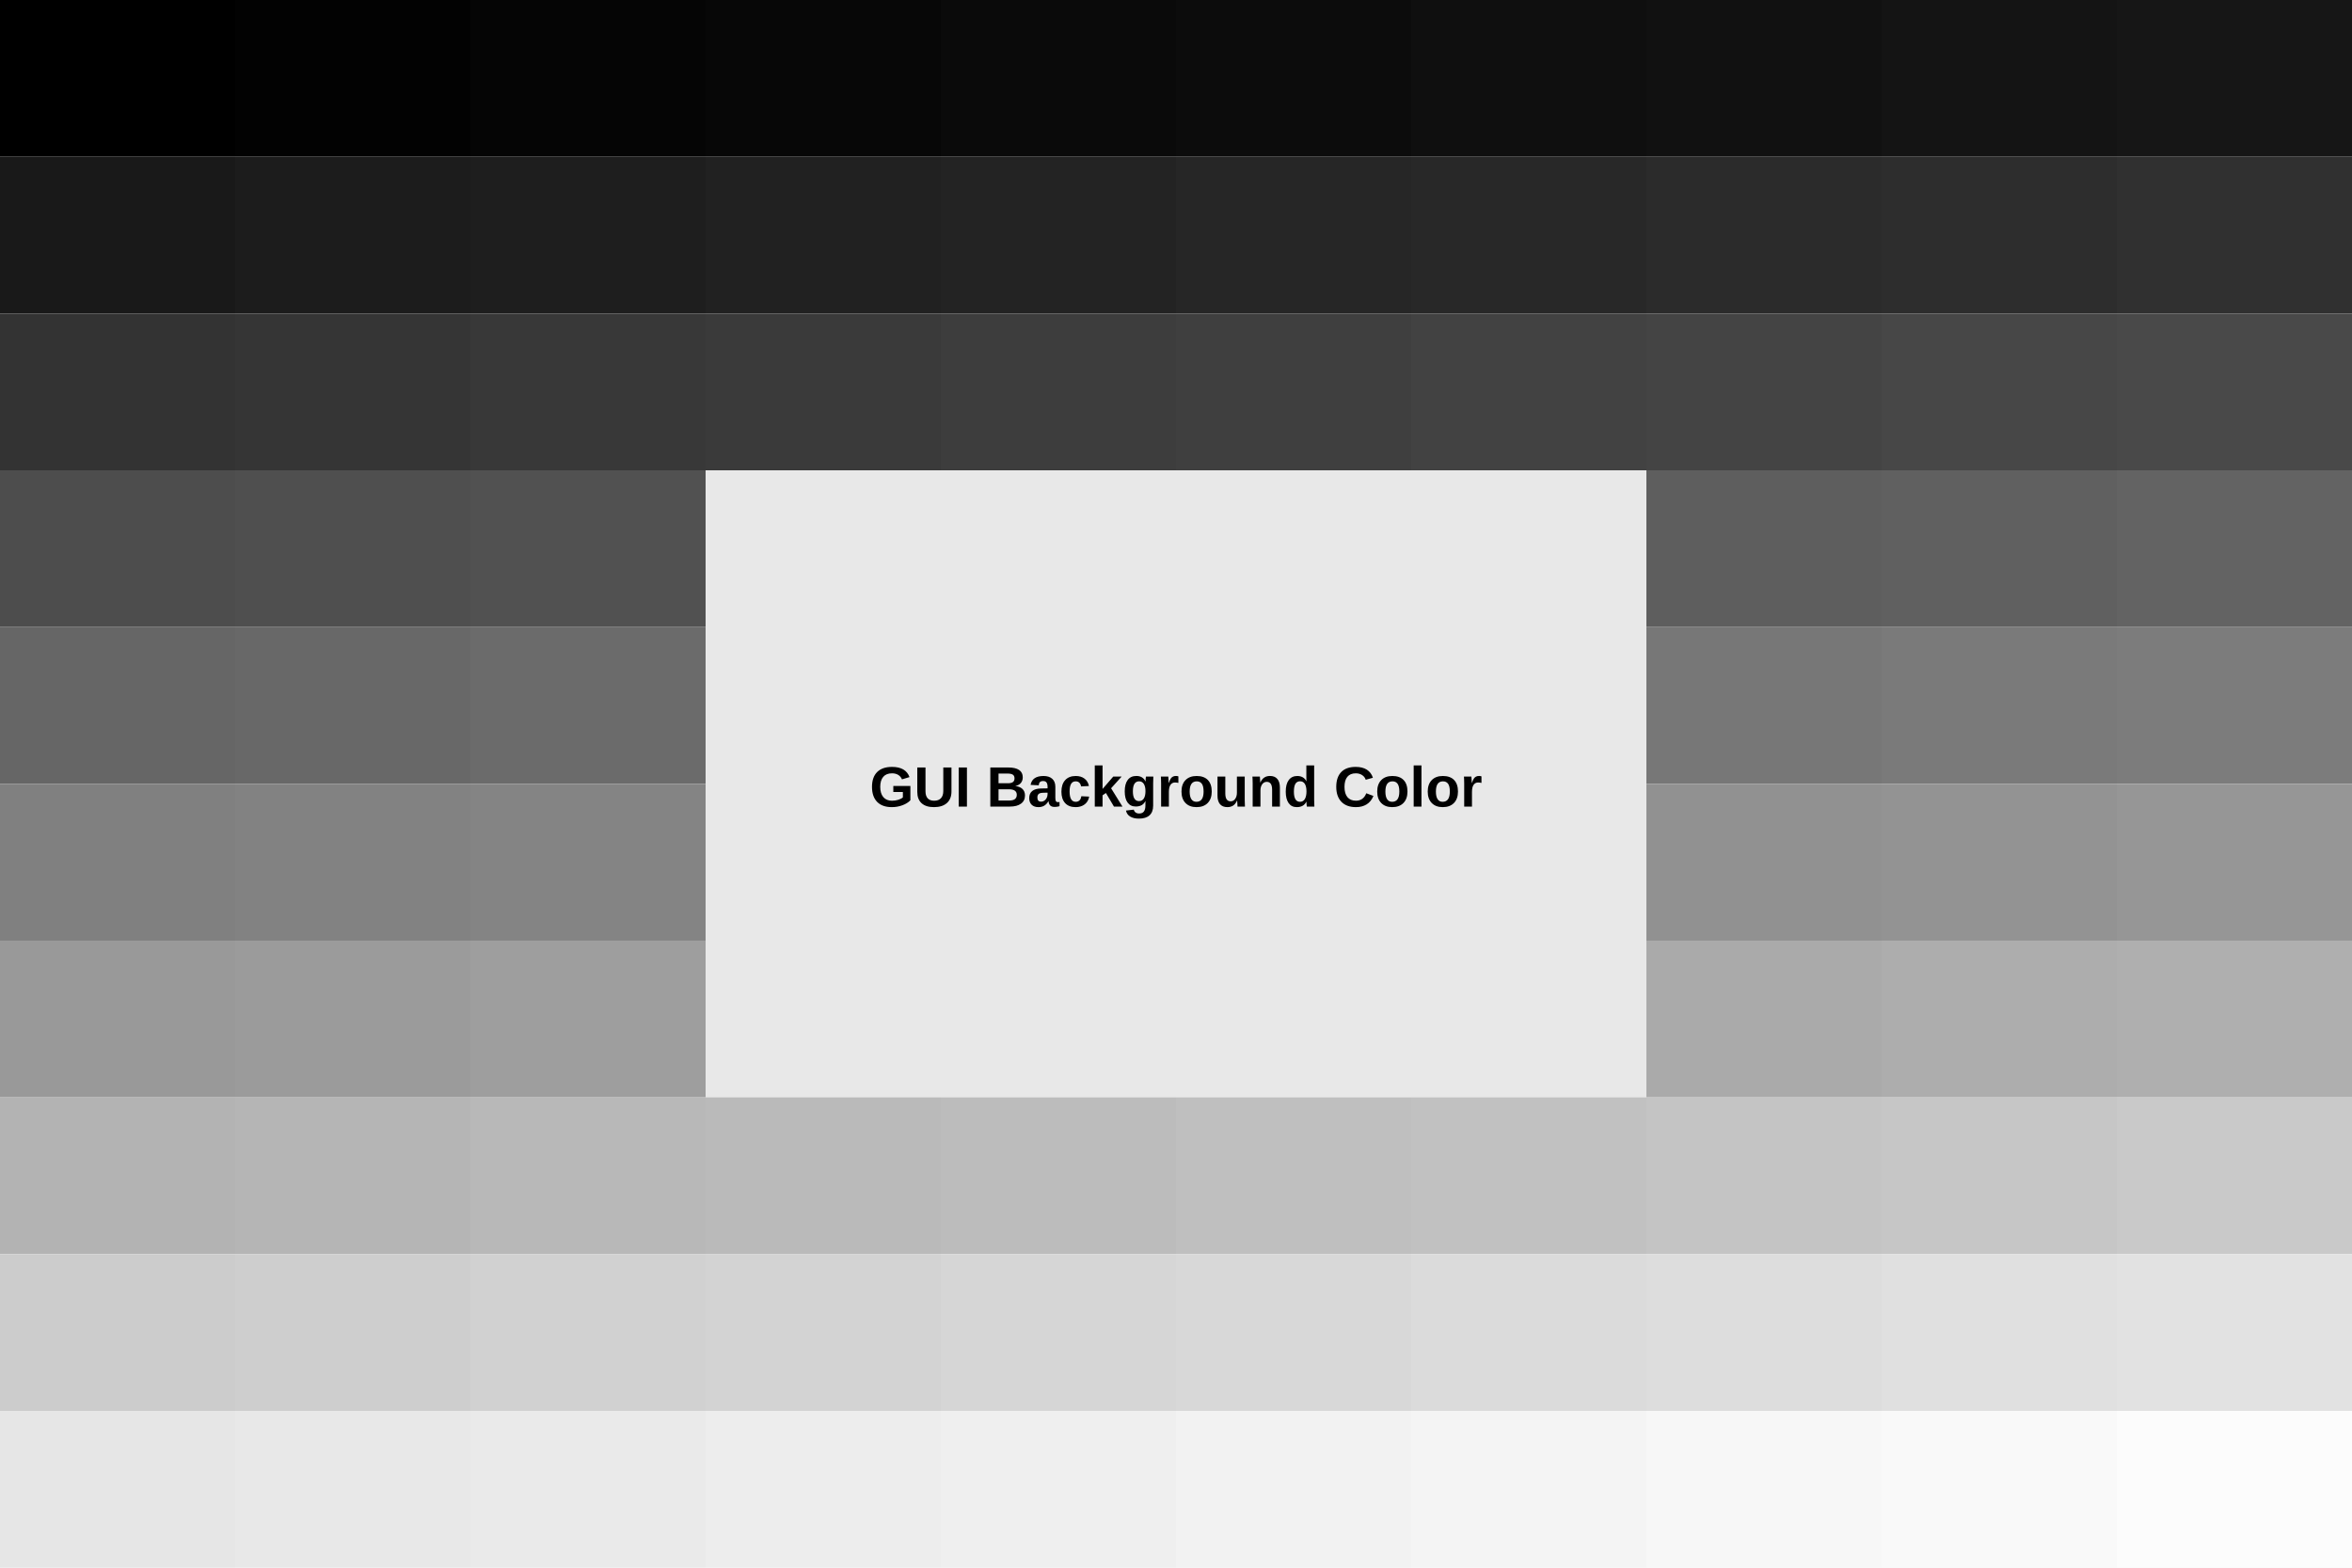
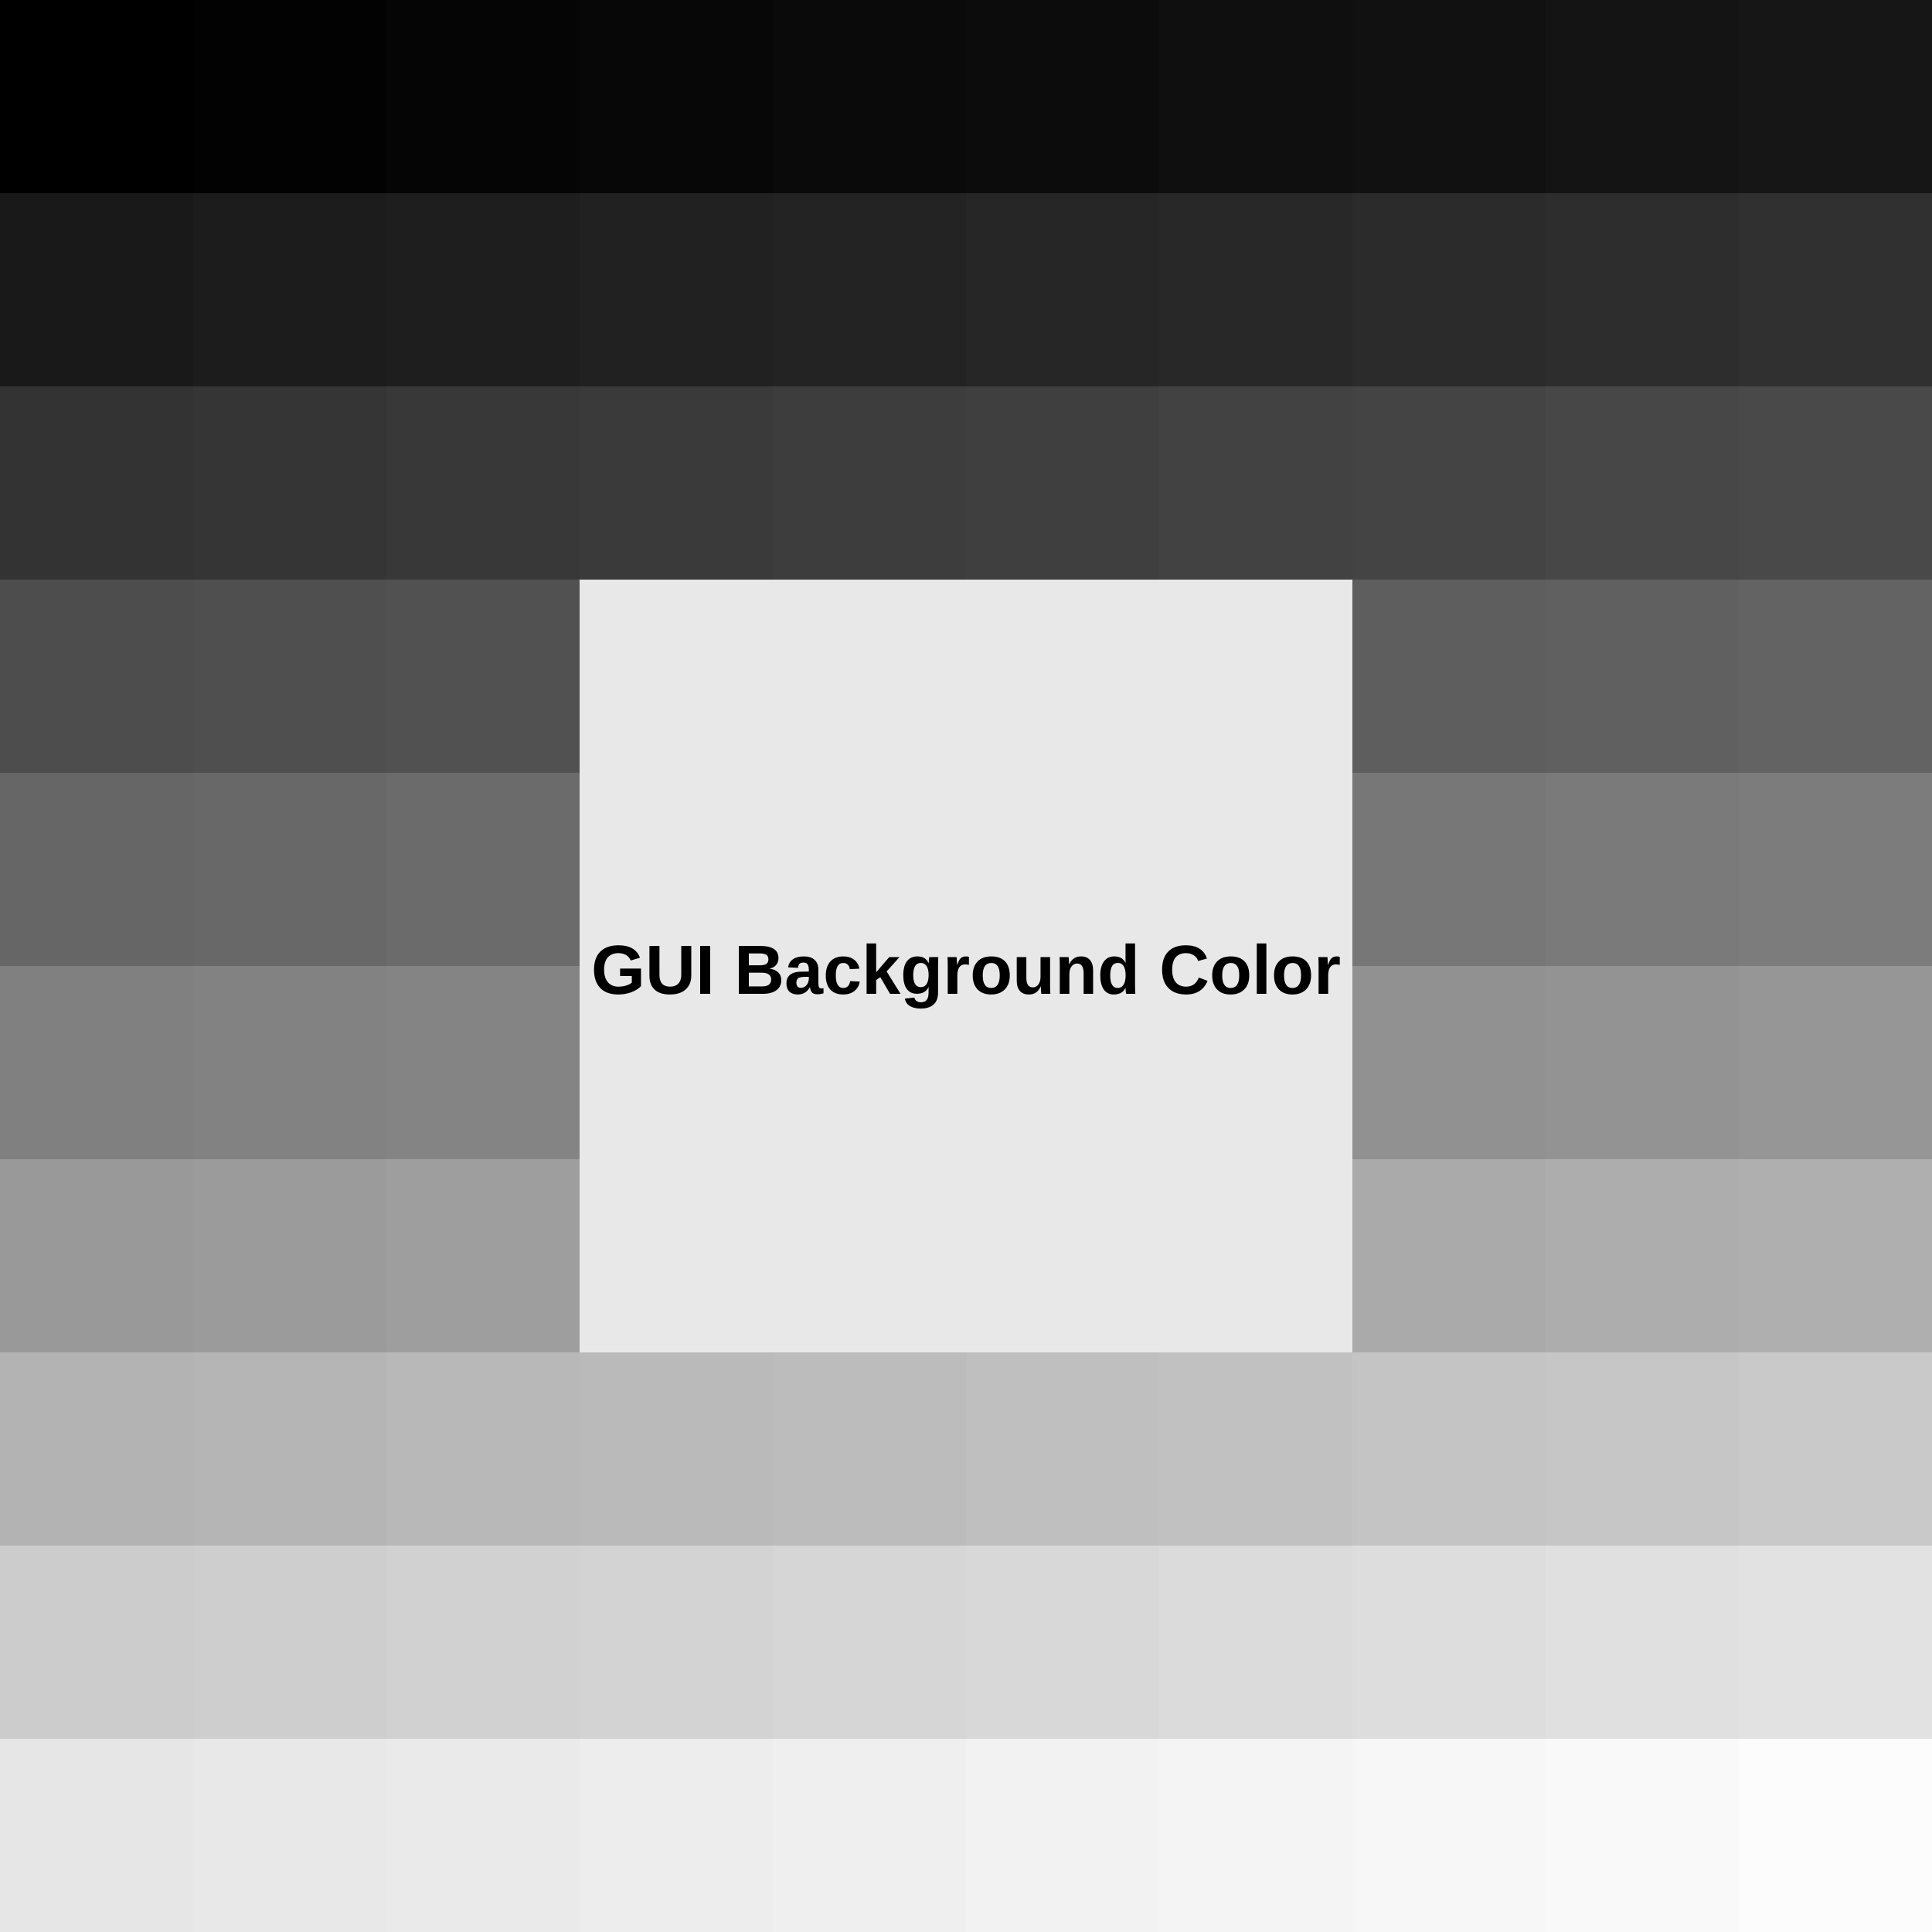
- <svg xmlns="http://www.w3.org/2000/svg" viewBox="0 0 1200 800" preserveAspectRatio="none" width="1200" height="800">
-   <path d="M0,0H1200V800H0Z" style="fill: white;" />
+ <svg xmlns="http://www.w3.org/2000/svg" viewBox="0 0 500 500" preserveAspectRatio="none" width="500" height="500">
+   <path d="M0,0H500V500H0Z" style="fill: white;" />
  <g>
    <g>
-       <path d="M0,0h120v80h-120z" style="fill: black;" />
-     </g>
-     <g>
-       <path d="M120,0h120v80h-120z" style="fill: #020202;" />
-     </g>
-     <g>
-       <path d="M240,0h120v80h-120z" style="fill: #050505;" />
-     </g>
-     <g>
-       <path d="M360,0h120v80h-120z" style="fill: #070707;" />
-     </g>
-     <g>
-       <path d="M480,0h120v80h-120z" style="fill: #0a0a0a;" />
-     </g>
-     <g>
-       <path d="M600,0h120v80h-120z" style="fill: #0c0c0c;" />
-     </g>
-     <g>
-       <path d="M720,0h120v80h-120z" style="fill: #0f0f0f;" />
-     </g>
-     <g>
-       <path d="M840,0h120v80h-120z" style="fill: #111111;" />
-     </g>
-     <g>
-       <path d="M960,0h120v80h-120z" style="fill: #141414;" />
-     </g>
-     <g>
-       <path d="M1080,0h120v80h-120z" style="fill: #161616;" />
-     </g>
-     <g>
-       <path d="M0,80h120v80h-120z" style="fill: #191919;" />
-     </g>
-     <g>
-       <path d="M120,80h120v80h-120z" style="fill: #1c1c1c;" />
-     </g>
-     <g>
-       <path d="M240,80h120v80h-120z" style="fill: #1e1e1e;" />
-     </g>
-     <g>
-       <path d="M360,80h120v80h-120z" style="fill: #212121;" />
-     </g>
-     <g>
-       <path d="M480,80h120v80h-120z" style="fill: #232323;" />
-     </g>
-     <g>
-       <path d="M600,80h120v80h-120z" style="fill: #262626;" />
-     </g>
-     <g>
-       <path d="M720,80h120v80h-120z" style="fill: #282828;" />
-     </g>
-     <g>
-       <path d="M840,80h120v80h-120z" style="fill: #2b2b2b;" />
-     </g>
-     <g>
-       <path d="M960,80h120v80h-120z" style="fill: #2d2d2d;" />
-     </g>
-     <g>
-       <path d="M1080,80h120v80h-120z" style="fill: #303030;" />
-     </g>
-     <g>
-       <path d="M0,160h120v80h-120z" style="fill: #333333;" />
-     </g>
-     <g>
-       <path d="M120,160h120v80h-120z" style="fill: #353535;" />
-     </g>
-     <g>
-       <path d="M240,160h120v80h-120z" style="fill: #383838;" />
-     </g>
-     <g>
-       <path d="M360,160h120v80h-120z" style="fill: #3a3a3a;" />
-     </g>
-     <g>
-       <path d="M480,160h120v80h-120z" style="fill: #3d3d3d;" />
-     </g>
-     <g>
-       <path d="M600,160h120v80h-120z" style="fill: #3f3f3f;" />
-     </g>
-     <g>
-       <path d="M720,160h120v80h-120z" style="fill: #424242;" />
-     </g>
-     <g>
-       <path d="M840,160h120v80h-120z" style="fill: #444444;" />
-     </g>
-     <g>
-       <path d="M960,160h120v80h-120z" style="fill: #474747;" />
-     </g>
-     <g>
-       <path d="M1080,160h120v80h-120z" style="fill: #494949;" />
-     </g>
-     <g>
-       <path d="M0,240h120v80h-120z" style="fill: #4d4d4d;" />
-     </g>
-     <g>
-       <path d="M120,240h120v80h-120z" style="fill: #4f4f4f;" />
-     </g>
-     <g>
-       <path d="M240,240h120v80h-120z" style="fill: #515151;" />
-     </g>
-     <g>
-       <path d="M360,240h120v80h-120z" style="fill: #545454;" />
-     </g>
-     <g>
-       <path d="M480,240h120v80h-120z" style="fill: #565656;" />
-     </g>
-     <g>
-       <path d="M600,240h120v80h-120z" style="fill: #595959;" />
-     </g>
-     <g>
-       <path d="M720,240h120v80h-120z" style="fill: #5c5c5c;" />
-     </g>
-     <g>
-       <path d="M840,240h120v80h-120z" style="fill: #5e5e5e;" />
-     </g>
-     <g>
-       <path d="M960,240h120v80h-120z" style="fill: #606060;" />
-     </g>
-     <g>
-       <path d="M1080,240h120v80h-120z" style="fill: #636363;" />
-     </g>
-     <g>
-       <path d="M0,320h120v80h-120z" style="fill: #666666;" />
-     </g>
-     <g>
-       <path d="M120,320h120v80h-120z" style="fill: #686868;" />
-     </g>
-     <g>
-       <path d="M240,320h120v80h-120z" style="fill: #6b6b6b;" />
-     </g>
-     <g>
-       <path d="M360,320h120v80h-120z" style="fill: #6d6d6d;" />
-     </g>
-     <g>
-       <path d="M480,320h120v80h-120z" style="fill: #707070;" />
-     </g>
-     <g>
-       <path d="M600,320h120v80h-120z" style="fill: #727272;" />
-     </g>
-     <g>
-       <path d="M720,320h120v80h-120z" style="fill: #757575;" />
-     </g>
-     <g>
-       <path d="M840,320h120v80h-120z" style="fill: #777777;" />
-     </g>
-     <g>
-       <path d="M960,320h120v80h-120z" style="fill: #7a7a7a;" />
-     </g>
-     <g>
-       <path d="M1080,320h120v80h-120z" style="fill: #7c7c7c;" />
-     </g>
-     <g>
-       <path d="M0,400h120v80h-120z" style="fill: #808080;" />
-     </g>
-     <g>
-       <path d="M120,400h120v80h-120z" style="fill: #828282;" />
-     </g>
-     <g>
-       <path d="M240,400h120v80h-120z" style="fill: #848484;" />
-     </g>
-     <g>
-       <path d="M360,400h120v80h-120z" style="fill: #878787;" />
-     </g>
-     <g>
-       <path d="M480,400h120v80h-120z" style="fill: #898989;" />
-     </g>
-     <g>
-       <path d="M600,400h120v80h-120z" style="fill: #8c8c8c;" />
-     </g>
-     <g>
-       <path d="M720,400h120v80h-120z" style="fill: #8e8e8e;" />
-     </g>
-     <g>
-       <path d="M840,400h120v80h-120z" style="fill: #919191;" />
-     </g>
-     <g>
-       <path d="M960,400h120v80h-120z" style="fill: #939393;" />
-     </g>
-     <g>
-       <path d="M1080,400h120v80h-120z" style="fill: #969696;" />
-     </g>
-     <g>
-       <path d="M0,480h120v80h-120z" style="fill: #999999;" />
-     </g>
-     <g>
-       <path d="M120,480h120v80h-120z" style="fill: #9b9b9b;" />
-     </g>
-     <g>
-       <path d="M240,480h120v80h-120z" style="fill: #9e9e9e;" />
-     </g>
-     <g>
-       <path d="M360,480h120v80h-120z" style="fill: #a0a0a0;" />
-     </g>
-     <g>
-       <path d="M480,480h120v80h-120z" style="fill: #a3a3a3;" />
-     </g>
-     <g>
-       <path d="M600,480h120v80h-120z" style="fill: #a5a5a5;" />
-     </g>
-     <g>
-       <path d="M720,480h120v80h-120z" style="fill: #a8a8a8;" />
-     </g>
-     <g>
-       <path d="M840,480h120v80h-120z" style="fill: #aaaaaa;" />
-     </g>
-     <g>
-       <path d="M960,480h120v80h-120z" style="fill: #adadad;" />
-     </g>
-     <g>
-       <path d="M1080,480h120v80h-120z" style="fill: #afafaf;" />
-     </g>
-     <g>
-       <path d="M0,560h120v80h-120z" style="fill: #b3b3b3;" />
-     </g>
-     <g>
-       <path d="M120,560h120v80h-120z" style="fill: #b5b5b5;" />
-     </g>
-     <g>
-       <path d="M240,560h120v80h-120z" style="fill: #b8b8b8;" />
-     </g>
-     <g>
-       <path d="M360,560h120v80h-120z" style="fill: #bababa;" />
-     </g>
-     <g>
-       <path d="M480,560h120v80h-120z" style="fill: #bcbcbc;" />
-     </g>
-     <g>
-       <path d="M600,560h120v80h-120z" style="fill: #bfbfbf;" />
-     </g>
-     <g>
-       <path d="M720,560h120v80h-120z" style="fill: #c1c1c1;" />
-     </g>
-     <g>
-       <path d="M840,560h120v80h-120z" style="fill: #c4c4c4;" />
-     </g>
-     <g>
-       <path d="M960,560h120v80h-120z" style="fill: #c6c6c6;" />
-     </g>
-     <g>
-       <path d="M1080,560h120v80h-120z" style="fill: #c9c9c9;" />
-     </g>
-     <g>
-       <path d="M0,640h120v80h-120z" style="fill: #cccccc;" />
-     </g>
-     <g>
-       <path d="M120,640h120v80h-120z" style="fill: #cecece;" />
-     </g>
-     <g>
-       <path d="M240,640h120v80h-120z" style="fill: #d1d1d1;" />
-     </g>
-     <g>
-       <path d="M360,640h120v80h-120z" style="fill: #d3d3d3;" />
-     </g>
-     <g>
-       <path d="M480,640h120v80h-120z" style="fill: #d6d6d6;" />
-     </g>
-     <g>
-       <path d="M600,640h120v80h-120z" style="fill: #d8d8d8;" />
-     </g>
-     <g>
-       <path d="M720,640h120v80h-120z" style="fill: #dbdbdb;" />
-     </g>
-     <g>
-       <path d="M840,640h120v80h-120z" style="fill: #dddddd;" />
-     </g>
-     <g>
-       <path d="M960,640h120v80h-120z" style="fill: #e0e0e0;" />
-     </g>
-     <g>
-       <path d="M1080,640h120v80h-120z" style="fill: #e2e2e2;" />
-     </g>
-     <g>
-       <path d="M0,720h120v80h-120z" style="fill: #e6e6e6;" />
-     </g>
-     <g>
-       <path d="M120,720h120v80h-120z" style="fill: #e8e8e8;" />
-     </g>
-     <g>
-       <path d="M240,720h120v80h-120z" style="fill: #eaeaea;" />
-     </g>
-     <g>
-       <path d="M360,720h120v80h-120z" style="fill: #ededed;" />
-     </g>
-     <g>
-       <path d="M480,720h120v80h-120z" style="fill: #efefef;" />
-     </g>
-     <g>
-       <path d="M600,720h120v80h-120z" style="fill: #f2f2f2;" />
-     </g>
-     <g>
-       <path d="M720,720h120v80h-120z" style="fill: #f4f4f4;" />
-     </g>
-     <g>
-       <path d="M840,720h120v80h-120z" style="fill: #f7f7f7;" />
-     </g>
-     <g>
-       <path d="M960,720h120v80h-120z" style="fill: #f9f9f9;" />
-     </g>
-     <g>
-       <path d="M1080,720h120v80h-120z" style="fill: #fcfcfc;" />
-     </g>
-     <svg viewBox="0 0 480 320" preserveAspectRatio="none" x="360" y="240" width="480" height="320">
-       <path d="M0,0H480V320H0Z" style="fill: #e8e8e8;" />
+       <path d="M0,0h50v50h-50z" style="fill: black;" />
+     </g>
+     <g>
+       <path d="M50,0h50v50h-50z" style="fill: #020202;" />
+     </g>
+     <g>
+       <path d="M100,0h50v50h-50z" style="fill: #050505;" />
+     </g>
+     <g>
+       <path d="M150,0h50v50h-50z" style="fill: #070707;" />
+     </g>
+     <g>
+       <path d="M200,0h50v50h-50z" style="fill: #0a0a0a;" />
+     </g>
+     <g>
+       <path d="M250,0h50v50h-50z" style="fill: #0c0c0c;" />
+     </g>
+     <g>
+       <path d="M300,0h50v50h-50z" style="fill: #0f0f0f;" />
+     </g>
+     <g>
+       <path d="M350,0h50v50h-50z" style="fill: #111111;" />
+     </g>
+     <g>
+       <path d="M400,0h50v50h-50z" style="fill: #141414;" />
+     </g>
+     <g>
+       <path d="M450,0h50v50h-50z" style="fill: #161616;" />
+     </g>
+     <g>
+       <path d="M0,50h50v50h-50z" style="fill: #191919;" />
+     </g>
+     <g>
+       <path d="M50,50h50v50h-50z" style="fill: #1c1c1c;" />
+     </g>
+     <g>
+       <path d="M100,50h50v50h-50z" style="fill: #1e1e1e;" />
+     </g>
+     <g>
+       <path d="M150,50h50v50h-50z" style="fill: #212121;" />
+     </g>
+     <g>
+       <path d="M200,50h50v50h-50z" style="fill: #232323;" />
+     </g>
+     <g>
+       <path d="M250,50h50v50h-50z" style="fill: #262626;" />
+     </g>
+     <g>
+       <path d="M300,50h50v50h-50z" style="fill: #282828;" />
+     </g>
+     <g>
+       <path d="M350,50h50v50h-50z" style="fill: #2b2b2b;" />
+     </g>
+     <g>
+       <path d="M400,50h50v50h-50z" style="fill: #2d2d2d;" />
+     </g>
+     <g>
+       <path d="M450,50h50v50h-50z" style="fill: #303030;" />
+     </g>
+     <g>
+       <path d="M0,100h50v50h-50z" style="fill: #333333;" />
+     </g>
+     <g>
+       <path d="M50,100h50v50h-50z" style="fill: #353535;" />
+     </g>
+     <g>
+       <path d="M100,100h50v50h-50z" style="fill: #383838;" />
+     </g>
+     <g>
+       <path d="M150,100h50v50h-50z" style="fill: #3a3a3a;" />
+     </g>
+     <g>
+       <path d="M200,100h50v50h-50z" style="fill: #3d3d3d;" />
+     </g>
+     <g>
+       <path d="M250,100h50v50h-50z" style="fill: #3f3f3f;" />
+     </g>
+     <g>
+       <path d="M300,100h50v50h-50z" style="fill: #424242;" />
+     </g>
+     <g>
+       <path d="M350,100h50v50h-50z" style="fill: #444444;" />
+     </g>
+     <g>
+       <path d="M400,100h50v50h-50z" style="fill: #474747;" />
+     </g>
+     <g>
+       <path d="M450,100h50v50h-50z" style="fill: #494949;" />
+     </g>
+     <g>
+       <path d="M0,150h50v50h-50z" style="fill: #4d4d4d;" />
+     </g>
+     <g>
+       <path d="M50,150h50v50h-50z" style="fill: #4f4f4f;" />
+     </g>
+     <g>
+       <path d="M100,150h50v50h-50z" style="fill: #515151;" />
+     </g>
+     <g>
+       <path d="M150,150h50v50h-50z" style="fill: #545454;" />
+     </g>
+     <g>
+       <path d="M200,150h50v50h-50z" style="fill: #565656;" />
+     </g>
+     <g>
+       <path d="M250,150h50v50h-50z" style="fill: #595959;" />
+     </g>
+     <g>
+       <path d="M300,150h50v50h-50z" style="fill: #5c5c5c;" />
+     </g>
+     <g>
+       <path d="M350,150h50v50h-50z" style="fill: #5e5e5e;" />
+     </g>
+     <g>
+       <path d="M400,150h50v50h-50z" style="fill: #606060;" />
+     </g>
+     <g>
+       <path d="M450,150h50v50h-50z" style="fill: #636363;" />
+     </g>
+     <g>
+       <path d="M0,200h50v50h-50z" style="fill: #666666;" />
+     </g>
+     <g>
+       <path d="M50,200h50v50h-50z" style="fill: #686868;" />
+     </g>
+     <g>
+       <path d="M100,200h50v50h-50z" style="fill: #6b6b6b;" />
+     </g>
+     <g>
+       <path d="M150,200h50v50h-50z" style="fill: #6d6d6d;" />
+     </g>
+     <g>
+       <path d="M200,200h50v50h-50z" style="fill: #707070;" />
+     </g>
+     <g>
+       <path d="M250,200h50v50h-50z" style="fill: #727272;" />
+     </g>
+     <g>
+       <path d="M300,200h50v50h-50z" style="fill: #757575;" />
+     </g>
+     <g>
+       <path d="M350,200h50v50h-50z" style="fill: #777777;" />
+     </g>
+     <g>
+       <path d="M400,200h50v50h-50z" style="fill: #7a7a7a;" />
+     </g>
+     <g>
+       <path d="M450,200h50v50h-50z" style="fill: #7c7c7c;" />
+     </g>
+     <g>
+       <path d="M0,250h50v50h-50z" style="fill: #808080;" />
+     </g>
+     <g>
+       <path d="M50,250h50v50h-50z" style="fill: #828282;" />
+     </g>
+     <g>
+       <path d="M100,250h50v50h-50z" style="fill: #848484;" />
+     </g>
+     <g>
+       <path d="M150,250h50v50h-50z" style="fill: #878787;" />
+     </g>
+     <g>
+       <path d="M200,250h50v50h-50z" style="fill: #898989;" />
+     </g>
+     <g>
+       <path d="M250,250h50v50h-50z" style="fill: #8c8c8c;" />
+     </g>
+     <g>
+       <path d="M300,250h50v50h-50z" style="fill: #8e8e8e;" />
+     </g>
+     <g>
+       <path d="M350,250h50v50h-50z" style="fill: #919191;" />
+     </g>
+     <g>
+       <path d="M400,250h50v50h-50z" style="fill: #939393;" />
+     </g>
+     <g>
+       <path d="M450,250h50v50h-50z" style="fill: #969696;" />
+     </g>
+     <g>
+       <path d="M0,300h50v50h-50z" style="fill: #999999;" />
+     </g>
+     <g>
+       <path d="M50,300h50v50h-50z" style="fill: #9b9b9b;" />
+     </g>
+     <g>
+       <path d="M100,300h50v50h-50z" style="fill: #9e9e9e;" />
+     </g>
+     <g>
+       <path d="M150,300h50v50h-50z" style="fill: #a0a0a0;" />
+     </g>
+     <g>
+       <path d="M200,300h50v50h-50z" style="fill: #a3a3a3;" />
+     </g>
+     <g>
+       <path d="M250,300h50v50h-50z" style="fill: #a5a5a5;" />
+     </g>
+     <g>
+       <path d="M300,300h50v50h-50z" style="fill: #a8a8a8;" />
+     </g>
+     <g>
+       <path d="M350,300h50v50h-50z" style="fill: #aaaaaa;" />
+     </g>
+     <g>
+       <path d="M400,300h50v50h-50z" style="fill: #adadad;" />
+     </g>
+     <g>
+       <path d="M450,300h50v50h-50z" style="fill: #afafaf;" />
+     </g>
+     <g>
+       <path d="M0,350h50v50h-50z" style="fill: #b3b3b3;" />
+     </g>
+     <g>
+       <path d="M50,350h50v50h-50z" style="fill: #b5b5b5;" />
+     </g>
+     <g>
+       <path d="M100,350h50v50h-50z" style="fill: #b8b8b8;" />
+     </g>
+     <g>
+       <path d="M150,350h50v50h-50z" style="fill: #bababa;" />
+     </g>
+     <g>
+       <path d="M200,350h50v50h-50z" style="fill: #bcbcbc;" />
+     </g>
+     <g>
+       <path d="M250,350h50v50h-50z" style="fill: #bfbfbf;" />
+     </g>
+     <g>
+       <path d="M300,350h50v50h-50z" style="fill: #c1c1c1;" />
+     </g>
+     <g>
+       <path d="M350,350h50v50h-50z" style="fill: #c4c4c4;" />
+     </g>
+     <g>
+       <path d="M400,350h50v50h-50z" style="fill: #c6c6c6;" />
+     </g>
+     <g>
+       <path d="M450,350h50v50h-50z" style="fill: #c9c9c9;" />
+     </g>
+     <g>
+       <path d="M0,400h50v50h-50z" style="fill: #cccccc;" />
+     </g>
+     <g>
+       <path d="M50,400h50v50h-50z" style="fill: #cecece;" />
+     </g>
+     <g>
+       <path d="M100,400h50v50h-50z" style="fill: #d1d1d1;" />
+     </g>
+     <g>
+       <path d="M150,400h50v50h-50z" style="fill: #d3d3d3;" />
+     </g>
+     <g>
+       <path d="M200,400h50v50h-50z" style="fill: #d6d6d6;" />
+     </g>
+     <g>
+       <path d="M250,400h50v50h-50z" style="fill: #d8d8d8;" />
+     </g>
+     <g>
+       <path d="M300,400h50v50h-50z" style="fill: #dbdbdb;" />
+     </g>
+     <g>
+       <path d="M350,400h50v50h-50z" style="fill: #dddddd;" />
+     </g>
+     <g>
+       <path d="M400,400h50v50h-50z" style="fill: #e0e0e0;" />
+     </g>
+     <g>
+       <path d="M450,400h50v50h-50z" style="fill: #e2e2e2;" />
+     </g>
+     <g>
+       <path d="M0,450h50v50h-50z" style="fill: #e6e6e6;" />
+     </g>
+     <g>
+       <path d="M50,450h50v50h-50z" style="fill: #e8e8e8;" />
+     </g>
+     <g>
+       <path d="M100,450h50v50h-50z" style="fill: #eaeaea;" />
+     </g>
+     <g>
+       <path d="M150,450h50v50h-50z" style="fill: #ededed;" />
+     </g>
+     <g>
+       <path d="M200,450h50v50h-50z" style="fill: #efefef;" />
+     </g>
+     <g>
+       <path d="M250,450h50v50h-50z" style="fill: #f2f2f2;" />
+     </g>
+     <g>
+       <path d="M300,450h50v50h-50z" style="fill: #f4f4f4;" />
+     </g>
+     <g>
+       <path d="M350,450h50v50h-50z" style="fill: #f7f7f7;" />
+     </g>
+     <g>
+       <path d="M400,450h50v50h-50z" style="fill: #f9f9f9;" />
+     </g>
+     <g>
+       <path d="M450,450h50v50h-50z" style="fill: #fcfcfc;" />
+     </g>
+     <svg viewBox="0 0 200 200" preserveAspectRatio="none" x="150" y="150" width="200" height="200">
+       <path d="M0,0H200V200H0Z" style="fill: #e8e8e8;" />
      <g>
-         <g font-family="Arial" font-size="29" space="preserve" font-weight="bold">
-           <text fill="black" text-anchor="middle" dy=".4em" transform="translate(240,160)">
+         <g font-family="Arial" font-size="18" space="preserve" font-weight="bold">
+           <text fill="black" text-anchor="middle" dy=".4em" transform="translate(100,100)">
      GUI Background Color
     </text>
        </g>
      </g>
    </svg>
  </g>
</svg>
